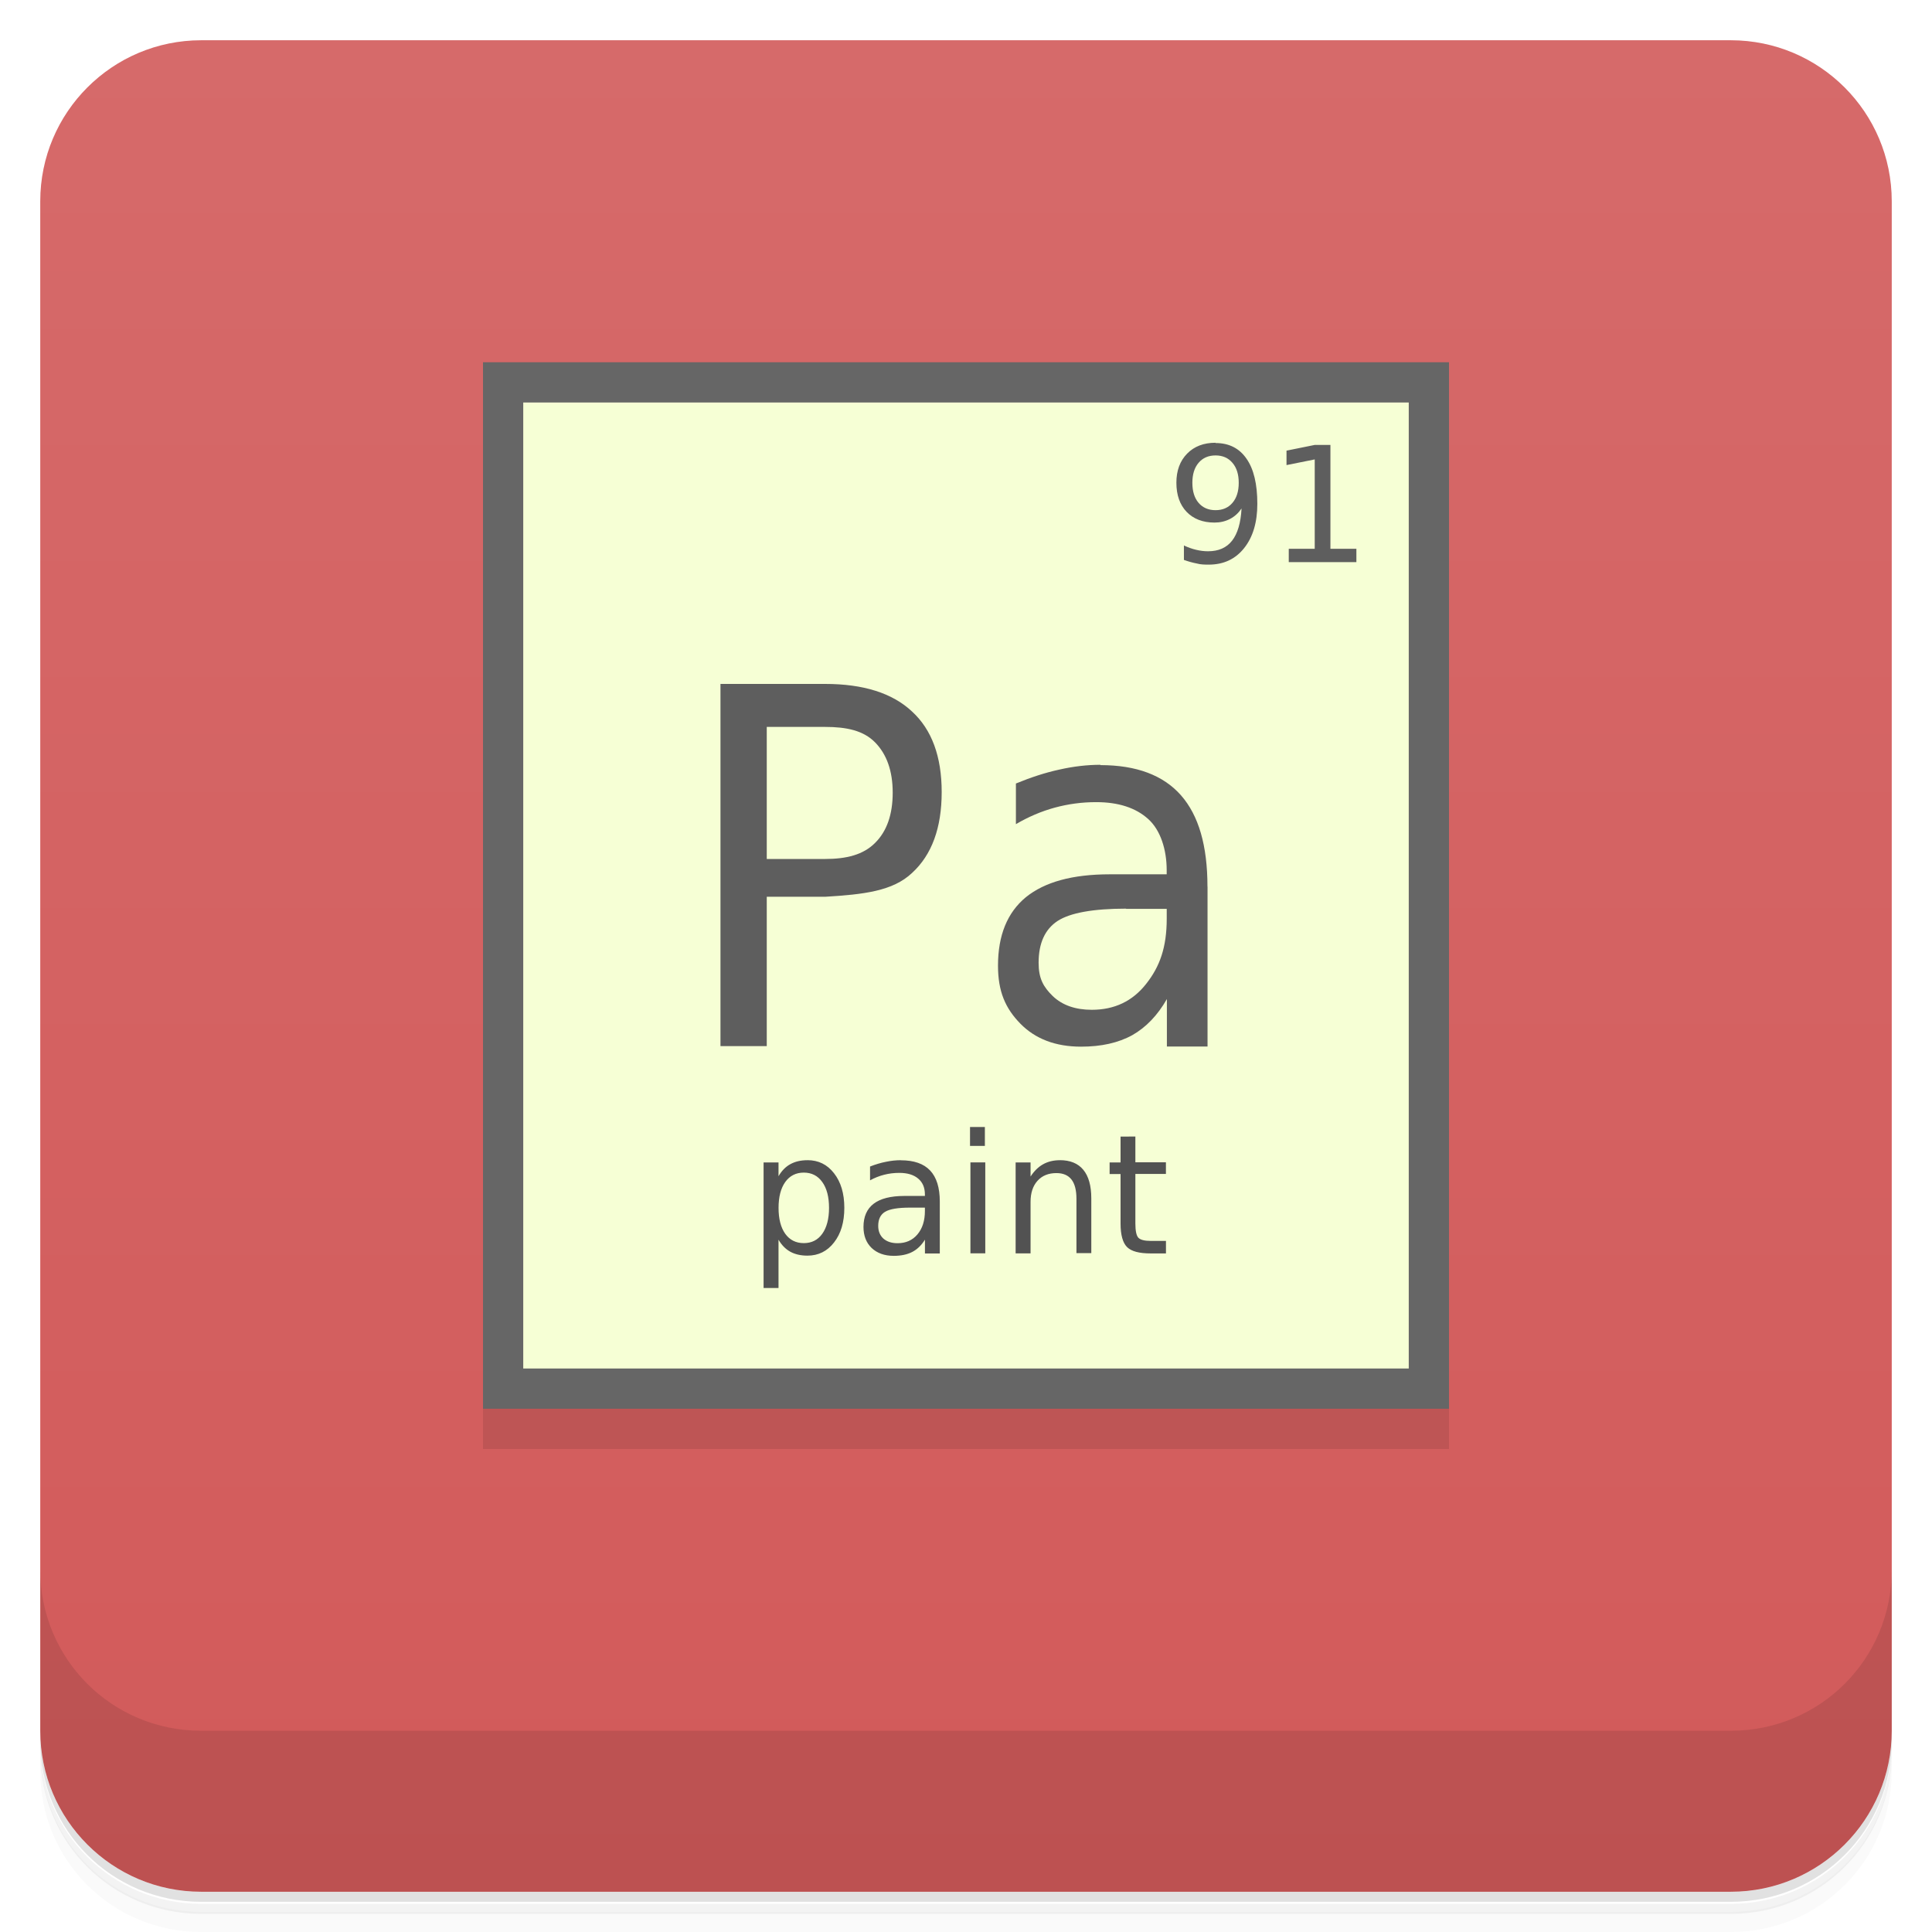
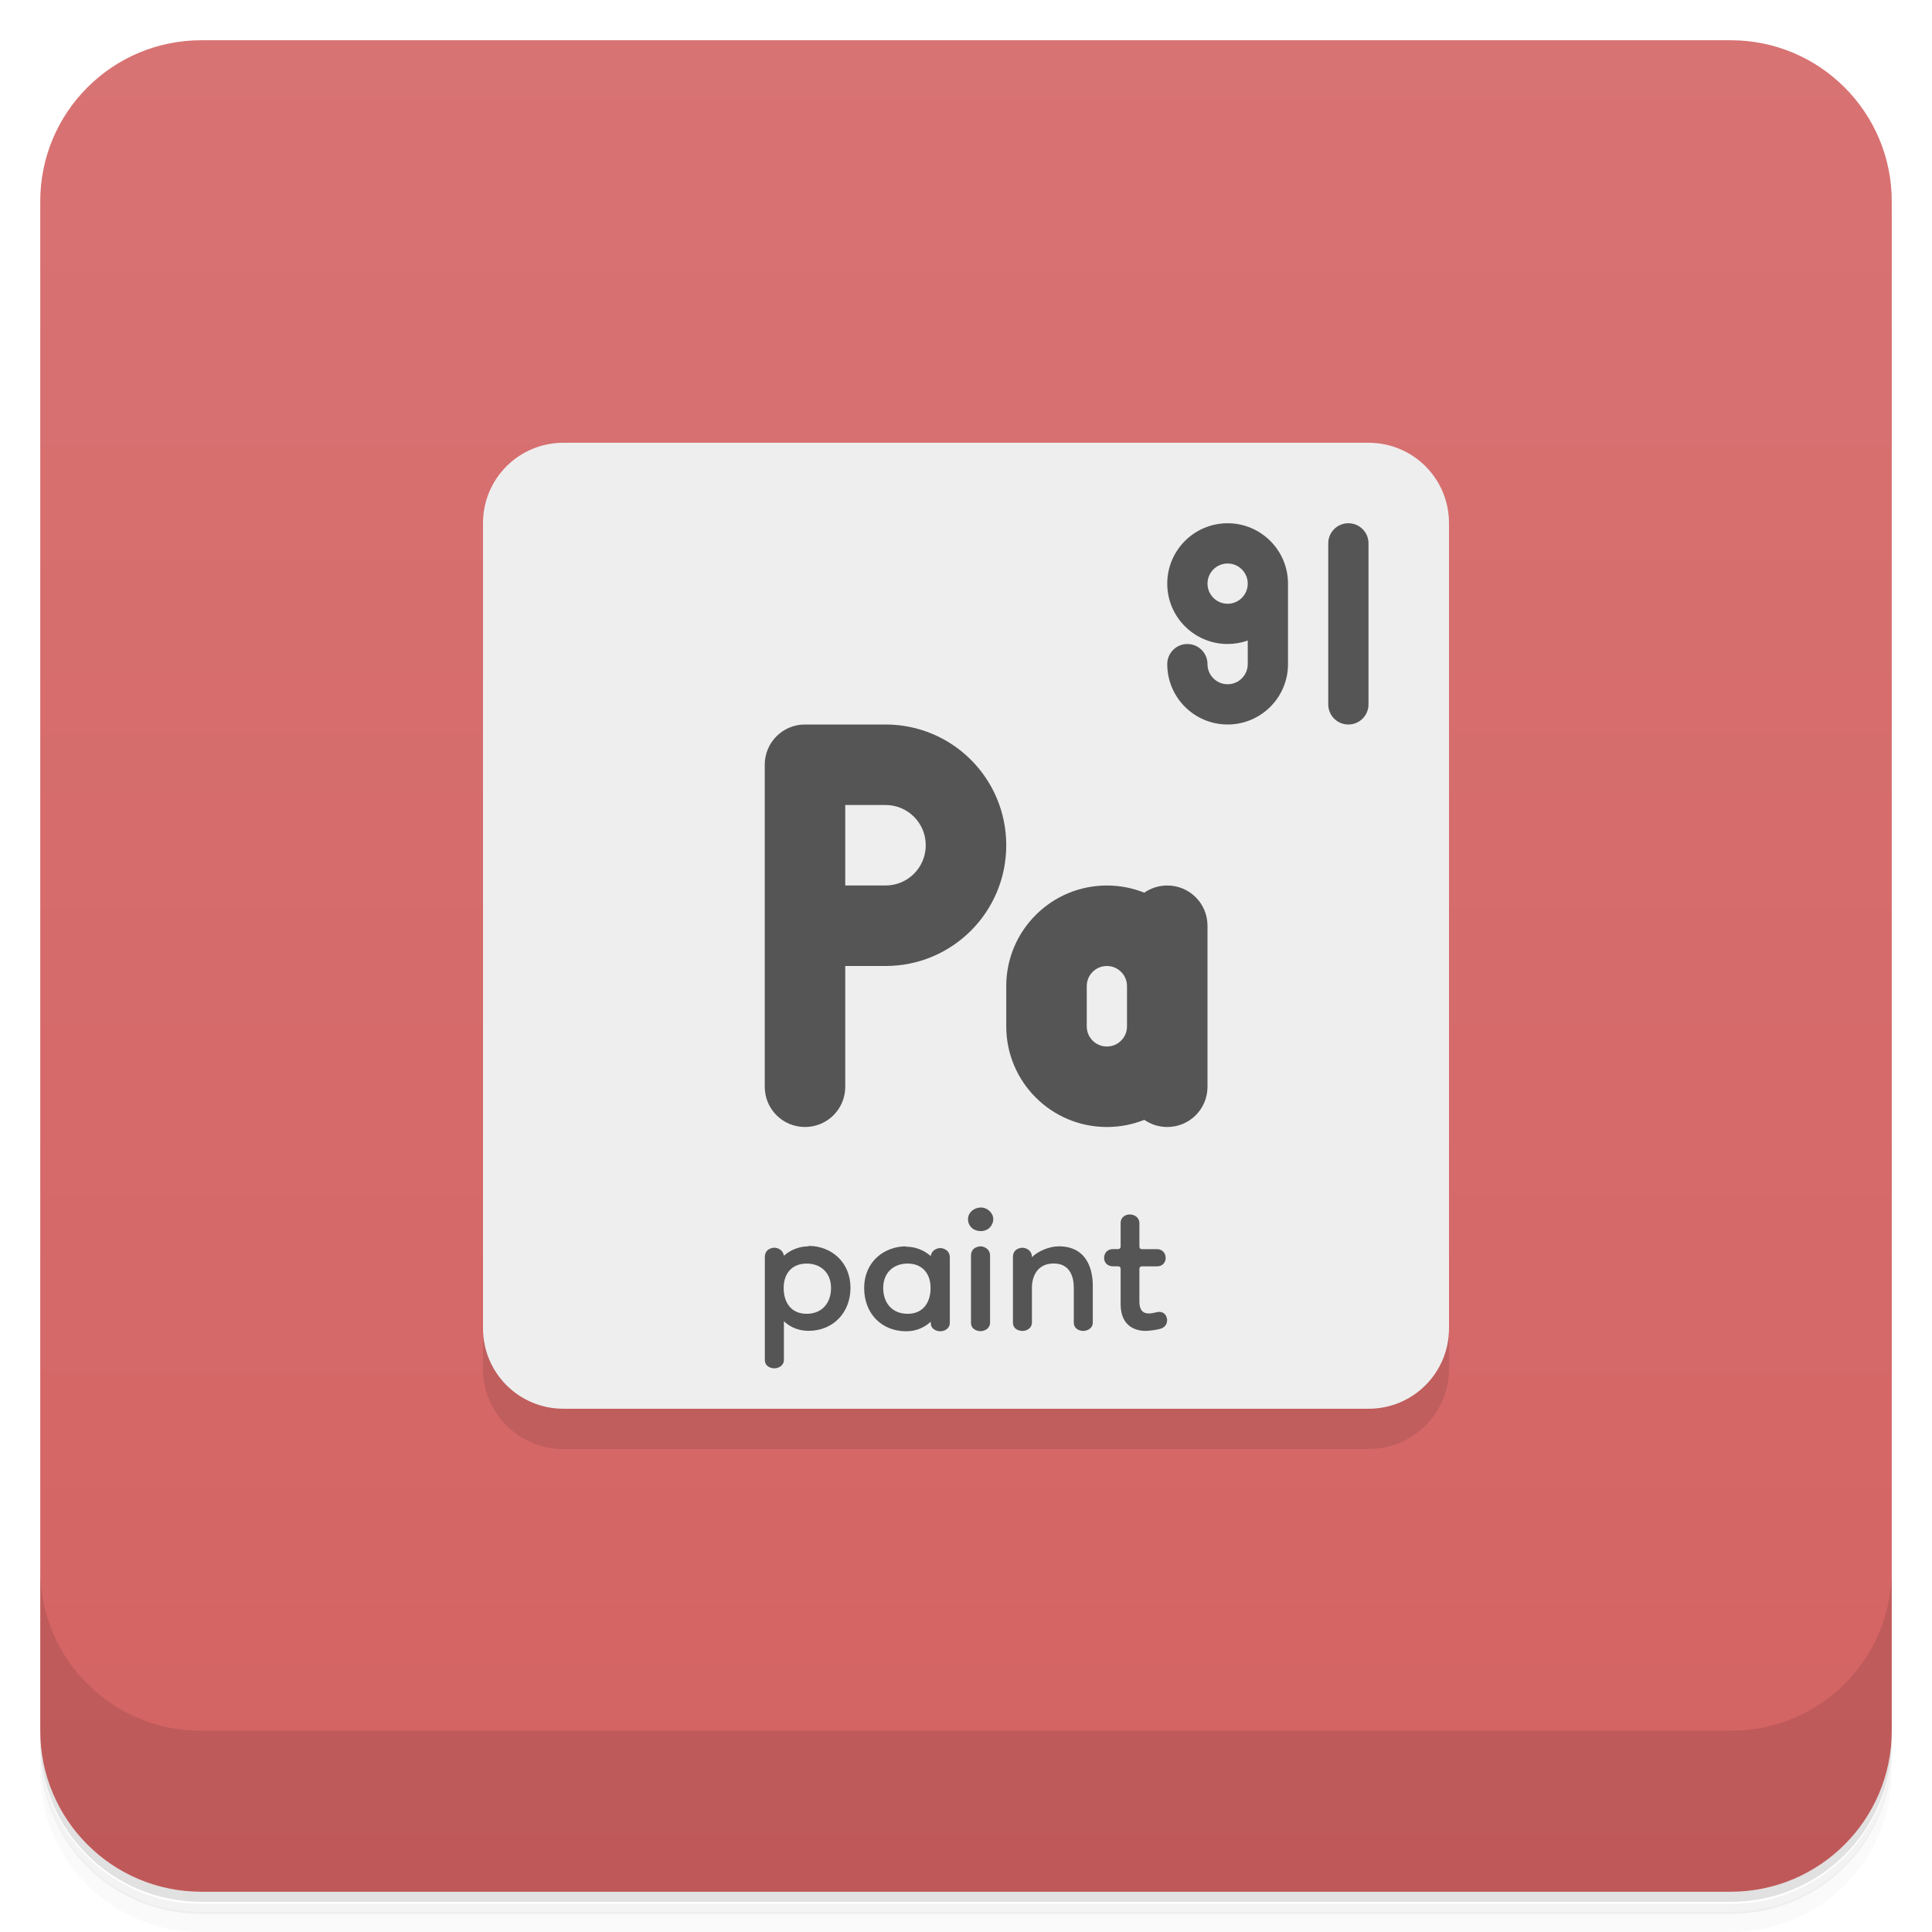
<svg xmlns="http://www.w3.org/2000/svg" version="1.1" viewBox="0 0 48 48">
  <defs>
    <linearGradient id="bg" x1="-47" x2="-1" gradientUnits="userSpaceOnUse">
-       <stop style="stop-color:#d25a5a" offset="0" />
-       <stop style="stop-color:#d66a6a" offset="1" />
+       <stop style="stop-color:#d46363" offset="0" />
+       <stop style="stop-color:#d87373" offset="1" />
    </linearGradient>
  </defs>
  <path d="m1 43v0.25c0 2.22 1.78 4 4 4h38c2.22 0 4-1.78 4-4v-0.25c0 2.22-1.78 4-4 4h-38c-2.22 0-4-1.78-4-4zm0 0.5v0.5c0 2.22 1.78 4 4 4h38c2.22 0 4-1.78 4-4v-0.5c0 2.22-1.78 4-4 4h-38c-2.22 0-4-1.78-4-4z" style="opacity:.02" />
  <path d="m1 43.3v0.25c0 2.22 1.78 4 4 4h38c2.22 0 4-1.78 4-4v-0.25c0 2.22-1.78 4-4 4h-38c-2.22 0-4-1.78-4-4z" style="opacity:.05" />
  <path d="m1 43v0.25c0 2.22 1.78 4 4 4h38c2.22 0 4-1.78 4-4v-0.25c0 2.22-1.78 4-4 4h-38c-2.22 0-4-1.78-4-4z" style="opacity:.1" />
  <rect transform="rotate(-90)" x="-47" y="1" width="46" height="46" rx="4" style="fill:url(#bg)" />
  <path d="m1 39v4c0 2.22 1.78 4 4 4h38c2.22 0 4-1.78 4-4v-4c0 2.22-1.78 4-4 4h-38c-2.22 0-4-1.78-4-4z" style="opacity:.1" />
-   <rect x="12" y="10" width="24" height="26" style="opacity:.1" />
-   <rect x="12" y="9" width="24" height="26" style="fill:#666" />
-   <rect x="13" y="10" width="22" height="24" style="fill:#f6ffd5" />
-   <path d="m17.9 17v8.99h1.15v-3.71h1.45c0.953-0.058 1.68-0.138 2.16-0.592 0.491-0.45 0.736-1.12 0.736-2.01 0-0.879-0.245-1.55-0.736-2-0.486-0.458-1.21-0.686-2.16-0.686h-2.6zm1.15 1.06h1.45c0.535 0 0.951 0.09 1.24 0.383s0.439 0.71 0.439 1.25c0 0.543-0.146 0.961-0.439 1.25-0.292 0.293-0.708 0.398-1.24 0.398h-1.45v-3.28zm8.29 0.941c-0.33 0-0.67 0.04-1.02 0.119-0.348 0.075-0.705 0.192-1.08 0.346v1.01c0.308-0.181 0.63-0.319 0.963-0.41 0.334-0.091 0.675-0.137 1.03-0.137 0.553 0 0.981 0.139 1.29 0.416 0.308 0.273 0.463 0.762 0.463 1.27v0.107h-1.42c-0.92 1e-3 -1.61 0.189-2.08 0.57-0.461 0.381-0.691 0.947-0.691 1.7 0 0.643 0.184 1.06 0.555 1.44 0.374 0.381 0.876 0.572 1.51 0.572 0.499 0 0.922-0.094 1.27-0.285 0.344-0.195 0.63-0.494 0.861-0.898v1.18h1.01v-3.97l-0.002-0.002c0-1.02-0.218-1.77-0.658-2.27s-1.11-0.75-2-0.75zm0.637 3.58h1.01v0.244c0 0.71-0.171 1.19-0.512 1.62-0.337 0.429-0.785 0.643-1.35 0.643-0.406 0-0.731-0.113-0.969-0.34-0.235-0.229-0.352-0.439-0.352-0.828 0-0.488 0.158-0.833 0.473-1.04 0.314-0.202 0.881-0.304 1.7-0.305z" style="fill:#5e5e5e" />
-   <path d="m24.1 28v0.47h0.369v-0.47zm3.74 0.238v0.642h-0.272v0.289h0.272v1.23c0 0.282 0.055 0.478 0.162 0.585 0.108 0.106 0.303 0.157 0.587 0.157h0.379v-0.311h-0.379c-0.154 0-0.256-0.026-0.307-0.079-0.049-0.053-0.074-0.171-0.074-0.355v-1.23h0.759v-0.289h-0.759v-0.64zm-7.78 0.587c-0.164 0-0.306 0.033-0.425 0.099-0.117 0.064-0.215 0.164-0.293 0.299v-0.343h-0.371v3.12h0.371v-1.2c0.077 0.134 0.175 0.233 0.293 0.299 0.119 0.065 0.261 0.097 0.425 0.097 0.272 0 0.492-0.109 0.661-0.327 0.171-0.218 0.256-0.504 0.256-0.86s-0.085-0.642-0.256-0.86c-0.169-0.218-0.388-0.325-0.661-0.325zm2.32 0c-0.12 0-0.243 0.013-0.371 0.04-0.127 0.025-0.257 0.064-0.393 0.117v0.343c0.113-0.062 0.23-0.108 0.351-0.139s0.246-0.046 0.375-0.046c0.202 0 0.358 0.047 0.469 0.141 0.112 0.093 0.168 0.225 0.168 0.396v0.036h-0.517c-0.335 1e-3 -0.588 0.065-0.757 0.194-0.168 0.129-0.252 0.321-0.252 0.575 0 0.218 0.067 0.393 0.202 0.523 0.136 0.129 0.319 0.196 0.549 0.196 0.182 0 0.336-0.032 0.461-0.097 0.126-0.066 0.23-0.167 0.315-0.305v0.343h0.369v-1.29c-1e-6 -0.344-0.08-0.601-0.24-0.771s-0.403-0.254-0.727-0.254zm3.95 0c-0.156 0-0.295 0.034-0.415 0.101-0.119 0.067-0.222 0.168-0.311 0.305v-0.351h-0.371v2.26h0.371v-1.28c0-0.221 0.057-0.395 0.172-0.523 0.115-0.128 0.272-0.192 0.471-0.192 0.165 0 0.29 0.053 0.373 0.159 0.083 0.106 0.124 0.266 0.124 0.48v1.35h0.369v-1.36c0-0.313-0.066-0.55-0.198-0.71-0.132-0.161-0.328-0.24-0.585-0.24zm-2.22 0.054v2.26h0.369v-2.26zm-4.14 0.254c0.195 0 0.348 0.078 0.459 0.234 0.112 0.155 0.168 0.369 0.168 0.642 0 0.273-0.057 0.488-0.168 0.644-0.111 0.155-0.264 0.232-0.459 0.232s-0.349-0.077-0.461-0.232c-0.111-0.156-0.166-0.371-0.166-0.644s0.056-0.487 0.166-0.642c0.112-0.156 0.266-0.234 0.461-0.234zm2.64 0.87h0.369v0.083c1e-6 0.242-0.062 0.437-0.186 0.583-0.123 0.146-0.289 0.218-0.493 0.218-0.149 0-0.265-0.039-0.353-0.115-0.085-0.079-0.128-0.183-0.128-0.315 0-0.165 0.057-0.283 0.172-0.351 0.115-0.069 0.322-0.103 0.619-0.103z" style="fill:#525252;stroke-width:1.03" />
-   <path d="m30.2 11c-0.294 0-0.53 0.09-0.707 0.271s-0.266 0.422-0.266 0.721c0 0.306 0.085 0.548 0.254 0.725 0.17 0.176 0.401 0.266 0.693 0.266 0.141 0 0.269-0.03 0.385-0.09s0.211-0.148 0.287-0.26c-0.019 0.357-0.098 0.625-0.236 0.801-0.137 0.175-0.336 0.262-0.596 0.262-0.098 0-0.197-0.012-0.299-0.037-0.102-0.024-0.202-0.06-0.301-0.107v0.359c0.109 0.039 0.214 0.068 0.316 0.088 0.102 0.028 0.202 0.029 0.301 0.029 0.369 0 0.662-0.137 0.879-0.41 0.219-0.275 0.328-0.642 0.328-1.1 0-0.492-0.09-0.867-0.268-1.12-0.177-0.259-0.434-0.391-0.771-0.391zm2.46 0.055-0.697 0.141v0.359l0.701-0.141v2.22h-0.645v0.332h1.68v-0.332h-0.645v-2.58h-0.395zm-2.46 0.26c0.177 0 0.317 0.062 0.42 0.184 0.104 0.121 0.156 0.286 0.156 0.496 0 0.211-0.052 0.377-0.156 0.498-0.103 0.121-0.243 0.182-0.42 0.182s-0.318-0.061-0.422-0.182c-0.103-0.121-0.154-0.287-0.154-0.498 0-0.21 0.051-0.375 0.154-0.496 0.104-0.123 0.245-0.184 0.422-0.184z" style="fill:#5e5e5e" />
+   <path d="m36 14v20c0 1.11-0.892 2-2 2h-20c-1.11 0-2-0.892-2-2v-20z" style="opacity:.1" />
+   <path d="m14 11h20c1.11 0 2 0.892 2 2v20c0 1.11-0.892 2-2 2h-20c-1.11 0-2-0.892-2-2v-20c0-1.11 0.892-2 2-2z" style="fill:#eee" />
+   <path d="m30.5 13c-0.828 0-1.5 0.672-1.5 1.5s0.672 1.5 1.5 1.5c0.17-3.6e-5 0.339-0.029 0.5-0.086v0.586c0 0.276-0.224 0.5-0.5 0.5s-0.5-0.224-0.5-0.5-0.224-0.5-0.5-0.5-0.5 0.224-0.5 0.5c0 0.828 0.672 1.5 1.5 1.5s1.5-0.672 1.5-1.5v-2c0-0.828-0.672-1.5-1.5-1.5zm3 0c-0.277 0-0.5 0.223-0.5 0.5v4c0 0.277 0.223 0.5 0.5 0.5s0.5-0.223 0.5-0.5v-4c0-0.277-0.223-0.5-0.5-0.5zm-3 1c0.276 0 0.5 0.224 0.5 0.5s-0.224 0.5-0.5 0.5-0.5-0.224-0.5-0.5 0.224-0.5 0.5-0.5zm-10.5 4c-0.554 0-1 0.446-1 1v8c0 0.554 0.446 1 1 1s1-0.446 1-1v-3h1c1.66 0 3-1.34 3-3s-1.34-3-3-3zm1 2h1c0.554 0 1 0.446 1 1s-0.446 1-1 1h-1zm6.5 2c-1.38 0-2.5 1.12-2.5 2.5v1c0 1.38 1.12 2.5 2.5 2.5 0.329 0 0.643-0.063 0.93-0.178 0.162 0.112 0.358 0.178 0.57 0.178 0.554 0 1-0.446 1-1v-4c0-0.554-0.446-1-1-1-0.212 0-0.409 0.066-0.57 0.178-0.287-0.114-0.601-0.178-0.93-0.178zm0 2c0.277 0 0.5 0.223 0.5 0.5v1c0 0.277-0.223 0.5-0.5 0.5s-0.5-0.223-0.5-0.5v-1c0-0.277 0.223-0.5 0.5-0.5zm-3.13 6c-0.164 0-0.32 0.12-0.32 0.289 0 0.175 0.135 0.297 0.32 0.297 0.182-2e-6 0.307-0.138 0.307-0.297 0-0.153-0.143-0.289-0.307-0.289zm3.7 0.172c-0.097 0-0.228 0.058-0.228 0.214v0.578c0 0.046-0.024 0.07-0.07 0.07h-0.125c-0.124 0-0.216 0.089-0.216 0.22 0 0.127 0.099 0.207 0.216 0.207h0.125c0.046 0 0.07 0.022 0.07 0.068v0.875c0 0.605 0.45 0.662 0.619 0.662 0.095 0 0.301-0.028 0.39-0.06 0.135-0.049 0.146-0.169 0.146-0.207 0-0.039-0.022-0.206-0.202-0.206-0.019 0-0.054 0.006-0.105 0.019-0.051 0.014-0.1 0.021-0.146 0.021-0.158 0-0.236-0.096-0.236-0.289v-0.814c0-0.046 0.022-0.068 0.068-0.068h0.371c0.146 0 0.214-0.107 0.214-0.207 0-0.138-0.101-0.22-0.208-0.22h-0.377c-0.046 0-0.068-0.024-0.068-0.07v-0.578c0-0.128-0.109-0.214-0.238-0.214zm-7.98 0.793c-0.328 0-0.544 0.17-0.614 0.234-0.022-0.152-0.161-0.2-0.238-0.2-0.001 0-0.236 3.59e-4 -0.236 0.234v2.55c0 0.183 0.174 0.213 0.236 0.213 0.101 0 0.238-0.064 0.238-0.213v-0.959c0.086 0.085 0.287 0.24 0.614 0.24 0.605 0 1.04-0.449 1.04-1.07 0-0.629-0.47-1.04-1.04-1.04zm2.42 0c-0.528 0-1.04 0.367-1.04 1.04 0 0.633 0.439 1.07 1.04 1.07 0.321 0 0.522-0.15 0.614-0.24v0.027c0 0.187 0.181 0.213 0.238 0.213 0.091 0 0.236-0.055 0.236-0.213v-1.62c0-0.194-0.176-0.234-0.236-0.234-0.074 0-0.216 0.045-0.238 0.2-0.065-0.06-0.281-0.234-0.614-0.234zm1.85 0c-0.001 0-0.236 3.59e-4 -0.236 0.234v1.66c0 0.183 0.174 0.213 0.236 0.213 0.101 0 0.238-0.064 0.238-0.213v-1.66c0-0.182-0.165-0.234-0.238-0.234zm1.94 0c-0.222 0-0.502 0.112-0.662 0.269 0-0.194-0.176-0.234-0.236-0.234-0.014 0-0.236 0.004-0.236 0.234v1.62c0 0.207 0.214 0.213 0.236 0.213 0.091 0 0.236-0.055 0.236-0.213v-0.877c0-0.075 0.019-0.586 0.545-0.586 0.449 0 0.495 0.42 0.495 0.594v0.869c-3e-6 0.183 0.174 0.213 0.236 0.213 0.062 0 0.236-0.038 0.236-0.213v-0.91c0-0.317-0.091-0.98-0.85-0.98zm-6.26 0.428c0.36 0 0.607 0.236 0.607 0.607 0 0.369-0.221 0.641-0.607 0.641-0.391 0-0.57-0.289-0.57-0.641 0-0.372 0.217-0.607 0.57-0.607zm2.51 0c0.355 0 0.57 0.237 0.57 0.607 0 0.352-0.179 0.641-0.57 0.641-0.392 0-0.607-0.278-0.607-0.641 0-0.378 0.254-0.607 0.607-0.607z" style="fill:#555" />
</svg>
